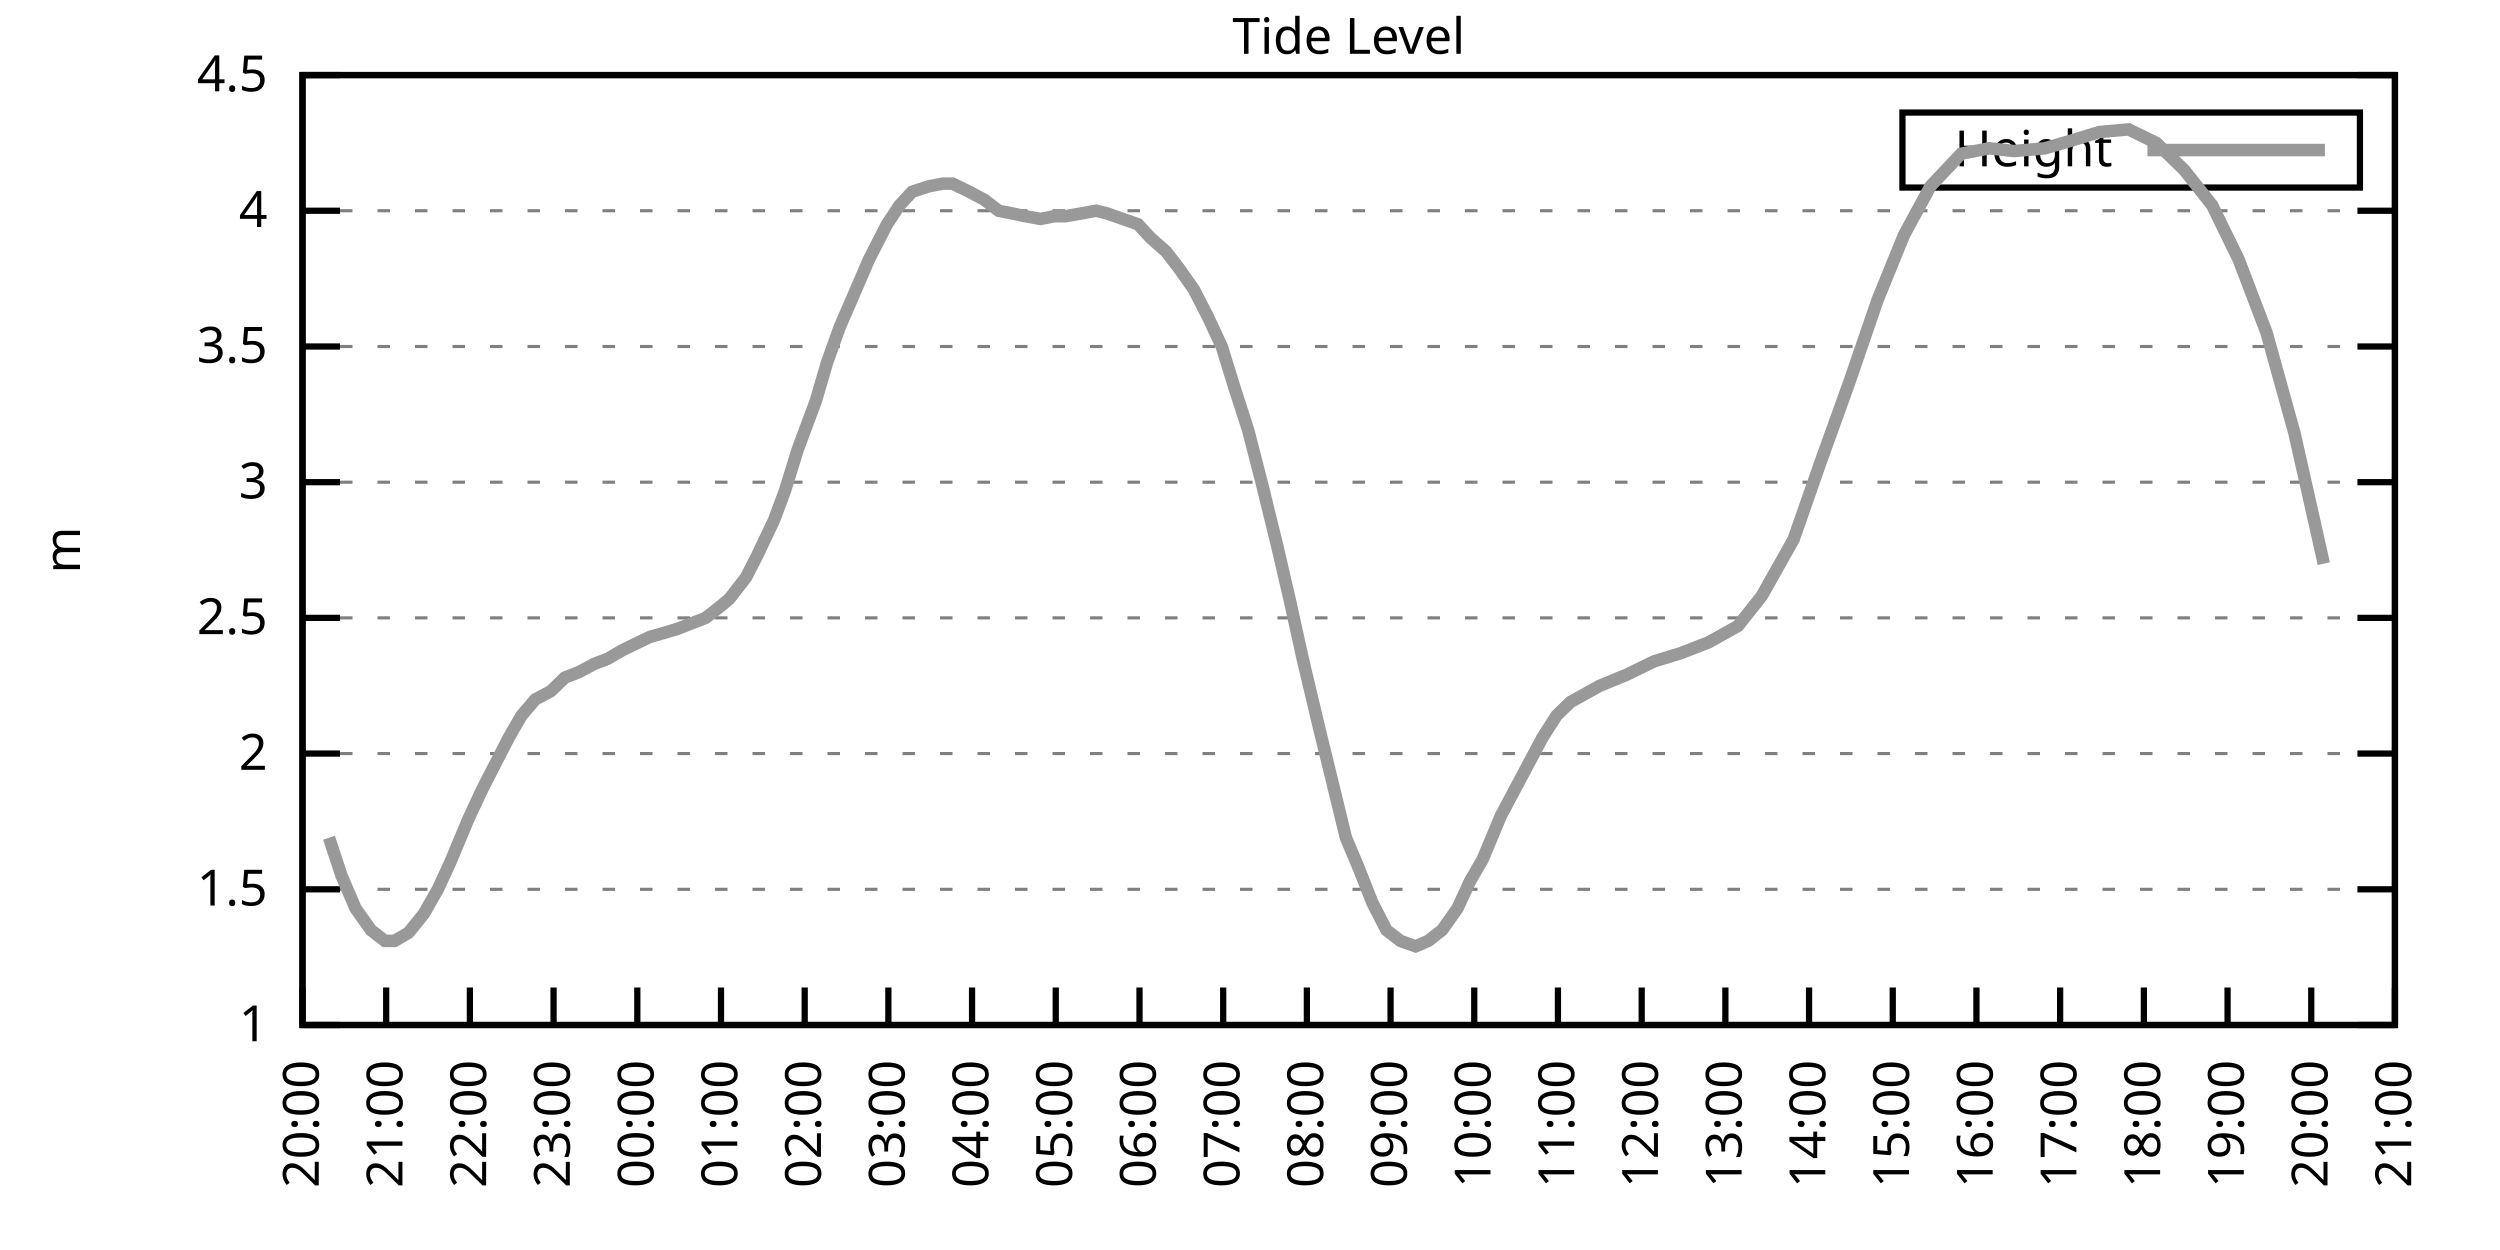
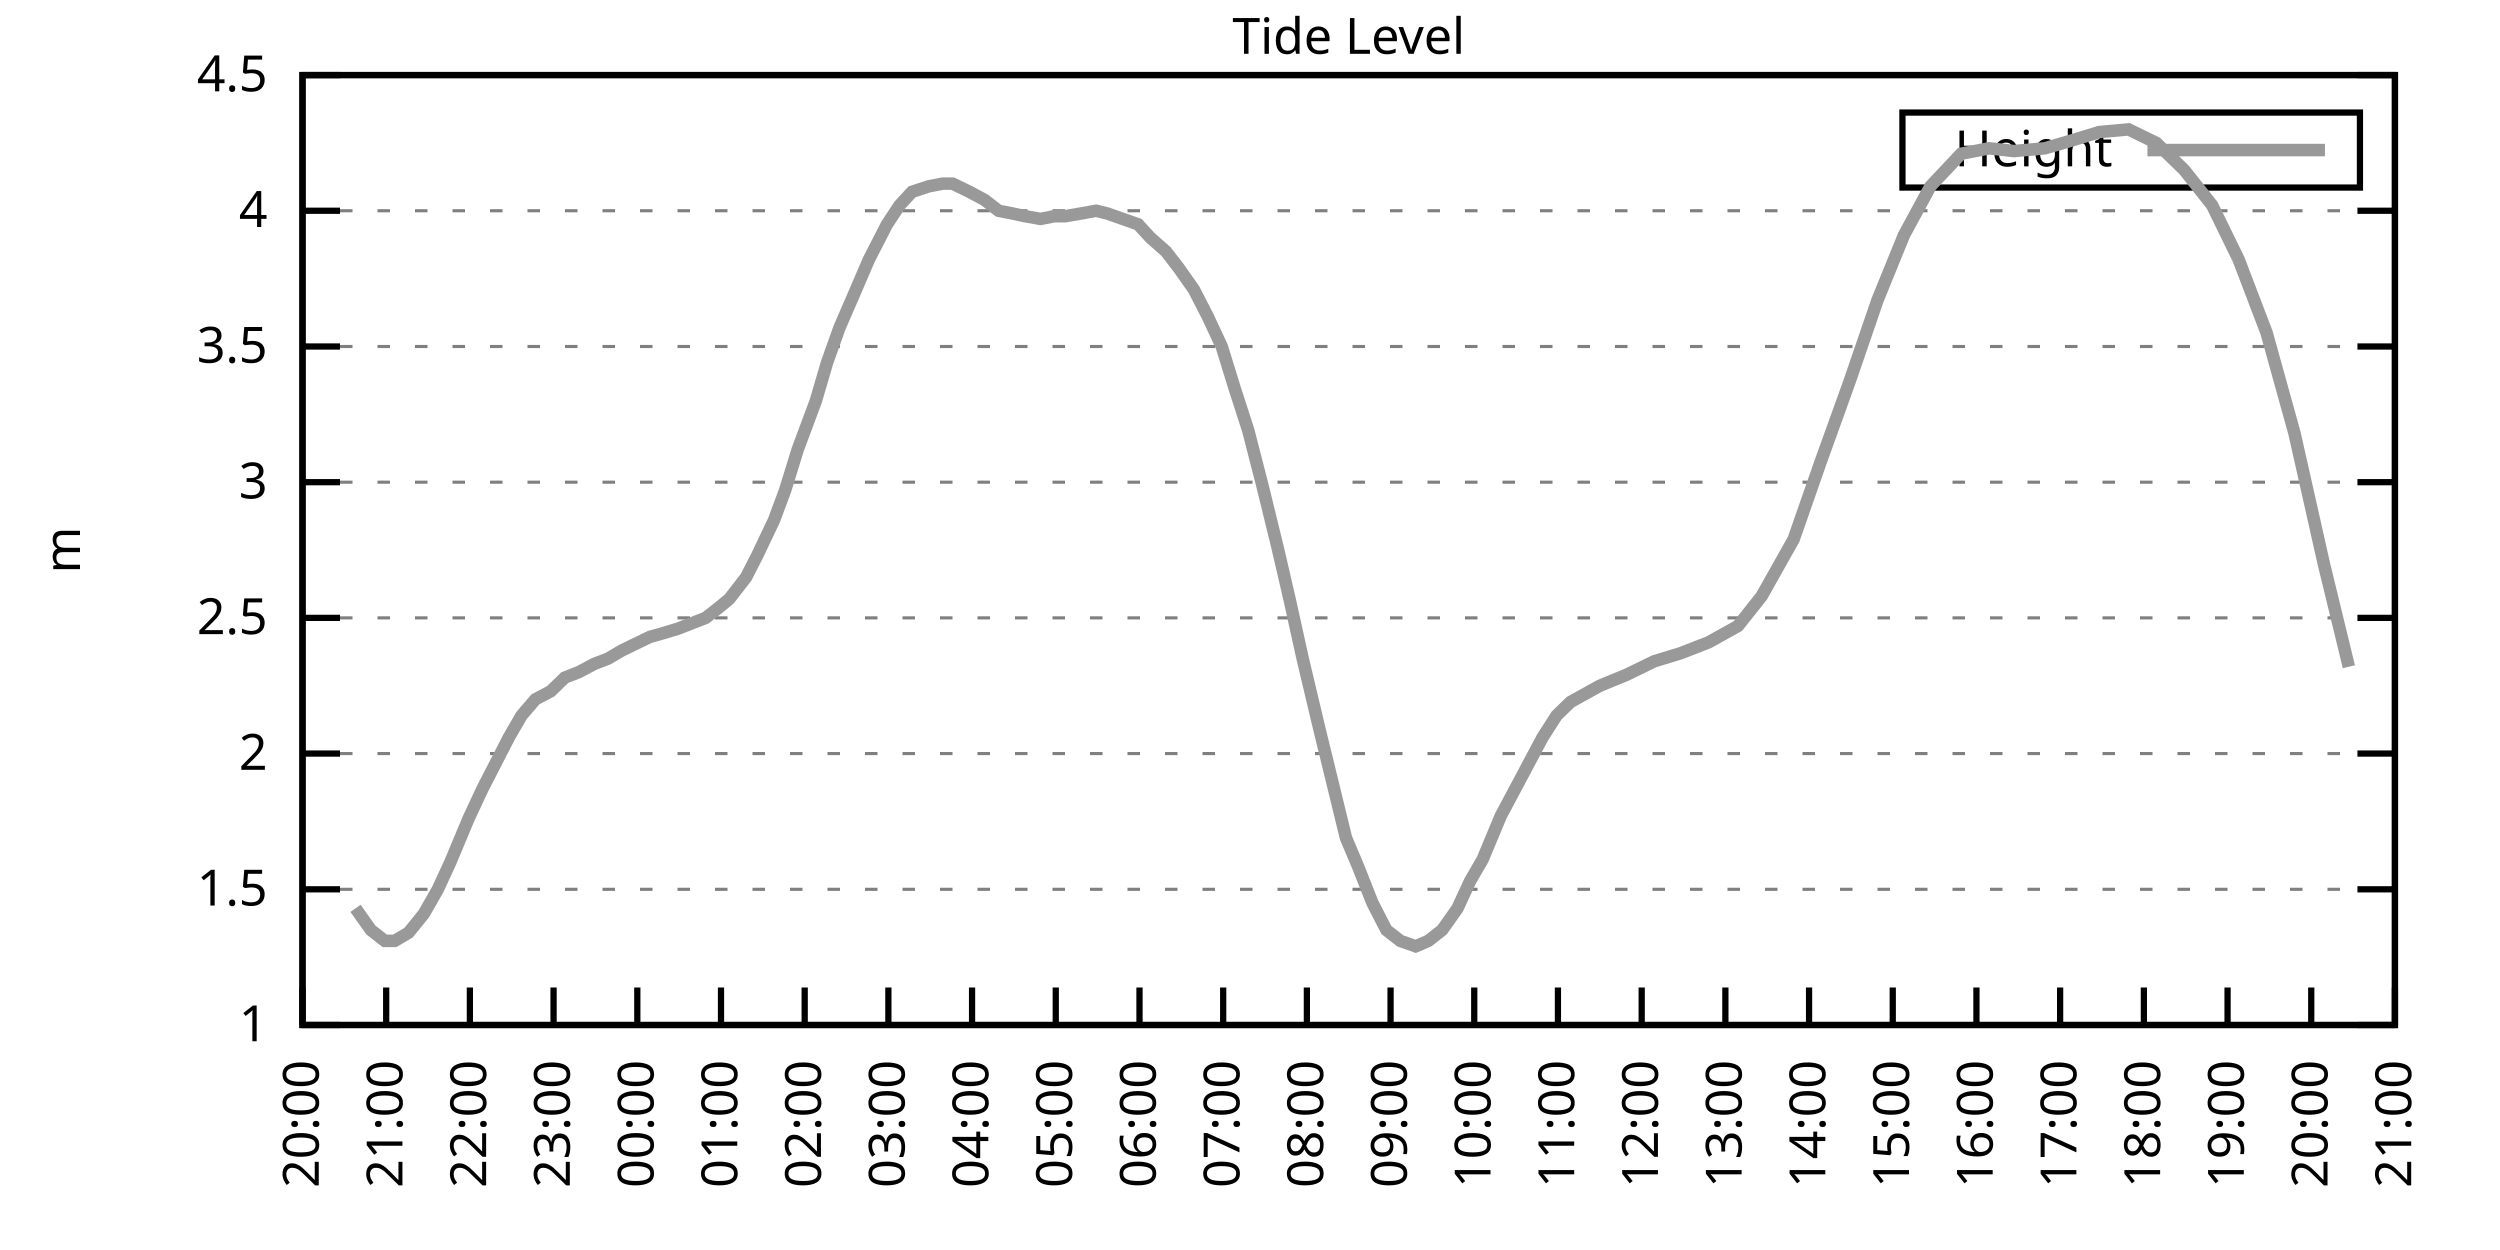
<svg xmlns="http://www.w3.org/2000/svg" xmlns:xlink="http://www.w3.org/1999/xlink" width="400" height="200" viewBox="0 0 400 200">
  <g id="gnuplot_canvas">
    <rect x="0" y="0" width="400" height="200" fill="none" />
    <defs>
      <circle id="gpDot" r="0.5" stroke-width="0.5" stroke="currentColor" />
      <path id="gpPt0" stroke-width="0.333" stroke="currentColor" d="M-1,0 h2 M0,-1 v2" />
      <path id="gpPt1" stroke-width="0.333" stroke="currentColor" d="M-1,-1 L1,1 M1,-1 L-1,1" />
      <path id="gpPt2" stroke-width="0.333" stroke="currentColor" d="M-1,0 L1,0 M0,-1 L0,1 M-1,-1 L1,1 M-1,1 L1,-1" />
      <rect id="gpPt3" stroke-width="0.333" stroke="currentColor" x="-1" y="-1" width="2" height="2" />
      <rect id="gpPt4" stroke-width="0.333" stroke="currentColor" fill="currentColor" x="-1" y="-1" width="2" height="2" />
      <circle id="gpPt5" stroke-width="0.333" stroke="currentColor" cx="0" cy="0" r="1" />
      <use xlink:href="#gpPt5" id="gpPt6" fill="currentColor" stroke="none" />
      <path id="gpPt7" stroke-width="0.333" stroke="currentColor" d="M0,-1.33 L-1.33,0.67 L1.33,0.67 z" />
      <use xlink:href="#gpPt7" id="gpPt8" fill="currentColor" stroke="none" />
      <use xlink:href="#gpPt7" id="gpPt9" stroke="currentColor" transform="rotate(180)" />
      <use xlink:href="#gpPt9" id="gpPt10" fill="currentColor" stroke="none" />
      <use xlink:href="#gpPt3" id="gpPt11" stroke="currentColor" transform="rotate(45)" />
      <use xlink:href="#gpPt11" id="gpPt12" fill="currentColor" stroke="none" />
      <path id="gpPt13" stroke-width="0.333" stroke="currentColor" d="M0,1.330 L1.265,0.411 L0.782,-1.067 L-0.782,-1.076 L-1.265,0.411 z" />
      <use xlink:href="#gpPt13" id="gpPt14" fill="currentColor" stroke="none" />
      <filter id="textbox" filterUnits="objectBoundingBox" x="0" y="0" height="1" width="1">
        <feFlood flood-color="white" flood-opacity="1" result="bgnd" />
        <feComposite in="SourceGraphic" in2="bgnd" operator="atop" />
      </filter>
      <filter id="greybox" filterUnits="objectBoundingBox" x="0" y="0" height="1" width="1">
        <feFlood flood-color="lightgrey" flood-opacity="1" result="grey" />
        <feComposite in="SourceGraphic" in2="grey" operator="atop" />
      </filter>
    </defs>
    <g fill="none" color="white" stroke="currentColor" stroke-width="1.00" stroke-linecap="butt" stroke-linejoin="miter">
</g>
    <g fill="none" color="black" stroke="currentColor" stroke-width="1.00" stroke-linecap="butt" stroke-linejoin="miter">
      <g stroke="none" shape-rendering="crispEdges">
        <polygon fill="rgb(255, 255, 255)" points="48.40,164.00 383.18,164.00 383.18,12.02 48.40,12.02 " />
      </g>
    </g>
    <g fill="none" color="black" stroke="currentColor" stroke-width="1.00" stroke-linecap="butt" stroke-linejoin="miter">
</g>
    <g fill="none" color="black" stroke="black" stroke-width="0.50" stroke-linecap="butt" stroke-linejoin="miter">
</g>
    <g fill="none" color="gray" stroke="currentColor" stroke-width="0.50" stroke-linecap="butt" stroke-linejoin="miter">
      <path stroke="gray" stroke-dasharray="2,4" class="gridline" d="M48.40,164.00 L383.19,164.00  " />
    </g>
    <g fill="none" color="gray" stroke="gray" stroke-width="1.00" stroke-linecap="butt" stroke-linejoin="miter">
</g>
    <g fill="none" color="black" stroke="currentColor" stroke-width="1.00" stroke-linecap="butt" stroke-linejoin="miter">
      <path stroke="black" d="M48.40,164.00 L54.40,164.00 M383.19,164.00 L377.19,164.00  " />
      <g transform="translate(42.80,166.60)" stroke="none" fill="black" font-family="Sans" font-size="8.00" text-anchor="end">
        <text>
          <tspan font-family="Sans"> 1</tspan>
        </text>
      </g>
    </g>
    <g fill="none" color="black" stroke="currentColor" stroke-width="1.00" stroke-linecap="butt" stroke-linejoin="miter">
</g>
    <g fill="none" color="black" stroke="black" stroke-width="0.50" stroke-linecap="butt" stroke-linejoin="miter">
</g>
    <g fill="none" color="gray" stroke="currentColor" stroke-width="0.50" stroke-linecap="butt" stroke-linejoin="miter">
      <path stroke="gray" stroke-dasharray="2,4" class="gridline" d="M48.40,142.29 L383.19,142.29  " />
    </g>
    <g fill="none" color="gray" stroke="gray" stroke-width="1.00" stroke-linecap="butt" stroke-linejoin="miter">
</g>
    <g fill="none" color="black" stroke="currentColor" stroke-width="1.00" stroke-linecap="butt" stroke-linejoin="miter">
      <path stroke="black" d="M48.40,142.29 L54.40,142.29 M383.19,142.29 L377.19,142.29  " />
      <g transform="translate(42.80,144.89)" stroke="none" fill="black" font-family="Sans" font-size="8.00" text-anchor="end">
        <text>
          <tspan font-family="Sans"> 1.5</tspan>
        </text>
      </g>
    </g>
    <g fill="none" color="black" stroke="currentColor" stroke-width="1.00" stroke-linecap="butt" stroke-linejoin="miter">
</g>
    <g fill="none" color="black" stroke="black" stroke-width="0.50" stroke-linecap="butt" stroke-linejoin="miter">
</g>
    <g fill="none" color="gray" stroke="currentColor" stroke-width="0.50" stroke-linecap="butt" stroke-linejoin="miter">
      <path stroke="gray" stroke-dasharray="2,4" class="gridline" d="M48.40,120.57 L383.19,120.57  " />
    </g>
    <g fill="none" color="gray" stroke="gray" stroke-width="1.00" stroke-linecap="butt" stroke-linejoin="miter">
</g>
    <g fill="none" color="black" stroke="currentColor" stroke-width="1.00" stroke-linecap="butt" stroke-linejoin="miter">
      <path stroke="black" d="M48.40,120.57 L54.40,120.57 M383.19,120.57 L377.19,120.57  " />
      <g transform="translate(42.80,123.17)" stroke="none" fill="black" font-family="Sans" font-size="8.00" text-anchor="end">
        <text>
          <tspan font-family="Sans"> 2</tspan>
        </text>
      </g>
    </g>
    <g fill="none" color="black" stroke="currentColor" stroke-width="1.00" stroke-linecap="butt" stroke-linejoin="miter">
</g>
    <g fill="none" color="black" stroke="black" stroke-width="0.50" stroke-linecap="butt" stroke-linejoin="miter">
</g>
    <g fill="none" color="gray" stroke="currentColor" stroke-width="0.50" stroke-linecap="butt" stroke-linejoin="miter">
      <path stroke="gray" stroke-dasharray="2,4" class="gridline" d="M48.40,98.86 L383.19,98.86  " />
    </g>
    <g fill="none" color="gray" stroke="gray" stroke-width="1.00" stroke-linecap="butt" stroke-linejoin="miter">
</g>
    <g fill="none" color="black" stroke="currentColor" stroke-width="1.00" stroke-linecap="butt" stroke-linejoin="miter">
      <path stroke="black" d="M48.40,98.86 L54.40,98.86 M383.19,98.86 L377.19,98.86  " />
      <g transform="translate(42.80,101.46)" stroke="none" fill="black" font-family="Sans" font-size="8.00" text-anchor="end">
        <text>
          <tspan font-family="Sans"> 2.5</tspan>
        </text>
      </g>
    </g>
    <g fill="none" color="black" stroke="currentColor" stroke-width="1.00" stroke-linecap="butt" stroke-linejoin="miter">
</g>
    <g fill="none" color="black" stroke="black" stroke-width="0.50" stroke-linecap="butt" stroke-linejoin="miter">
</g>
    <g fill="none" color="gray" stroke="currentColor" stroke-width="0.50" stroke-linecap="butt" stroke-linejoin="miter">
      <path stroke="gray" stroke-dasharray="2,4" class="gridline" d="M48.40,77.15 L383.19,77.15  " />
    </g>
    <g fill="none" color="gray" stroke="gray" stroke-width="1.00" stroke-linecap="butt" stroke-linejoin="miter">
</g>
    <g fill="none" color="black" stroke="currentColor" stroke-width="1.00" stroke-linecap="butt" stroke-linejoin="miter">
      <path stroke="black" d="M48.40,77.15 L54.40,77.15 M383.19,77.15 L377.19,77.15  " />
      <g transform="translate(42.80,79.75)" stroke="none" fill="black" font-family="Sans" font-size="8.00" text-anchor="end">
        <text>
          <tspan font-family="Sans"> 3</tspan>
        </text>
      </g>
    </g>
    <g fill="none" color="black" stroke="currentColor" stroke-width="1.00" stroke-linecap="butt" stroke-linejoin="miter">
</g>
    <g fill="none" color="black" stroke="black" stroke-width="0.50" stroke-linecap="butt" stroke-linejoin="miter">
</g>
    <g fill="none" color="gray" stroke="currentColor" stroke-width="0.50" stroke-linecap="butt" stroke-linejoin="miter">
      <path stroke="gray" stroke-dasharray="2,4" class="gridline" d="M48.40,55.44 L383.19,55.44  " />
    </g>
    <g fill="none" color="gray" stroke="gray" stroke-width="1.00" stroke-linecap="butt" stroke-linejoin="miter">
</g>
    <g fill="none" color="black" stroke="currentColor" stroke-width="1.00" stroke-linecap="butt" stroke-linejoin="miter">
      <path stroke="black" d="M48.40,55.44 L54.40,55.44 M383.19,55.44 L377.19,55.44  " />
      <g transform="translate(42.80,58.04)" stroke="none" fill="black" font-family="Sans" font-size="8.00" text-anchor="end">
        <text>
          <tspan font-family="Sans"> 3.5</tspan>
        </text>
      </g>
    </g>
    <g fill="none" color="black" stroke="currentColor" stroke-width="1.00" stroke-linecap="butt" stroke-linejoin="miter">
</g>
    <g fill="none" color="black" stroke="black" stroke-width="0.50" stroke-linecap="butt" stroke-linejoin="miter">
</g>
    <g fill="none" color="gray" stroke="currentColor" stroke-width="0.50" stroke-linecap="butt" stroke-linejoin="miter">
      <path stroke="gray" stroke-dasharray="2,4" class="gridline" d="M48.40,33.72 L383.19,33.72  " />
    </g>
    <g fill="none" color="gray" stroke="gray" stroke-width="1.00" stroke-linecap="butt" stroke-linejoin="miter">
</g>
    <g fill="none" color="black" stroke="currentColor" stroke-width="1.00" stroke-linecap="butt" stroke-linejoin="miter">
      <path stroke="black" d="M48.40,33.72 L54.40,33.72 M383.19,33.72 L377.19,33.72  " />
      <g transform="translate(42.80,36.32)" stroke="none" fill="black" font-family="Sans" font-size="8.00" text-anchor="end">
        <text>
          <tspan font-family="Sans"> 4</tspan>
        </text>
      </g>
    </g>
    <g fill="none" color="black" stroke="currentColor" stroke-width="1.00" stroke-linecap="butt" stroke-linejoin="miter">
</g>
    <g fill="none" color="black" stroke="black" stroke-width="0.50" stroke-linecap="butt" stroke-linejoin="miter">
</g>
    <g fill="none" color="gray" stroke="currentColor" stroke-width="0.50" stroke-linecap="butt" stroke-linejoin="miter">
      <path stroke="gray" stroke-dasharray="2,4" class="gridline" d="M48.40,12.01 L383.19,12.01  " />
    </g>
    <g fill="none" color="gray" stroke="gray" stroke-width="1.00" stroke-linecap="butt" stroke-linejoin="miter">
</g>
    <g fill="none" color="black" stroke="currentColor" stroke-width="1.00" stroke-linecap="butt" stroke-linejoin="miter">
      <path stroke="black" d="M48.40,12.01 L54.40,12.01 M383.19,12.01 L377.19,12.01  " />
      <g transform="translate(42.80,14.61)" stroke="none" fill="black" font-family="Sans" font-size="8.00" text-anchor="end">
        <text>
          <tspan font-family="Sans"> 4.5</tspan>
        </text>
      </g>
    </g>
    <g fill="none" color="black" stroke="currentColor" stroke-width="1.00" stroke-linecap="butt" stroke-linejoin="miter">
      <path stroke="black" d="M48.40,164.00 L48.40,158.00  " />
      <g transform="translate(51.00,169.60) rotate(270.00)" stroke="none" fill="black" font-family="Sans" font-size="8.00" text-anchor="end">
        <text>
          <tspan font-family="Sans">20:00</tspan>
        </text>
      </g>
    </g>
    <g fill="none" color="black" stroke="currentColor" stroke-width="1.00" stroke-linecap="butt" stroke-linejoin="miter">
      <path stroke="black" d="M61.79,164.00 L61.79,158.00  " />
      <g transform="translate(64.39,169.60) rotate(270.00)" stroke="none" fill="black" font-family="Sans" font-size="8.00" text-anchor="end">
        <text>
          <tspan font-family="Sans">21:00</tspan>
        </text>
      </g>
    </g>
    <g fill="none" color="black" stroke="currentColor" stroke-width="1.00" stroke-linecap="butt" stroke-linejoin="miter">
      <path stroke="black" d="M75.18,164.00 L75.18,158.00  " />
      <g transform="translate(77.78,169.60) rotate(270.00)" stroke="none" fill="black" font-family="Sans" font-size="8.00" text-anchor="end">
        <text>
          <tspan font-family="Sans">22:00</tspan>
        </text>
      </g>
    </g>
    <g fill="none" color="black" stroke="currentColor" stroke-width="1.00" stroke-linecap="butt" stroke-linejoin="miter">
      <path stroke="black" d="M88.57,164.00 L88.57,158.00  " />
      <g transform="translate(91.17,169.60) rotate(270.00)" stroke="none" fill="black" font-family="Sans" font-size="8.00" text-anchor="end">
        <text>
          <tspan font-family="Sans">23:00</tspan>
        </text>
      </g>
    </g>
    <g fill="none" color="black" stroke="currentColor" stroke-width="1.00" stroke-linecap="butt" stroke-linejoin="miter">
      <path stroke="black" d="M101.97,164.00 L101.97,158.00  " />
      <g transform="translate(104.57,169.60) rotate(270.00)" stroke="none" fill="black" font-family="Sans" font-size="8.00" text-anchor="end">
        <text>
          <tspan font-family="Sans">00:00</tspan>
        </text>
      </g>
    </g>
    <g fill="none" color="black" stroke="currentColor" stroke-width="1.00" stroke-linecap="butt" stroke-linejoin="miter">
      <path stroke="black" d="M115.36,164.00 L115.36,158.00  " />
      <g transform="translate(117.96,169.60) rotate(270.00)" stroke="none" fill="black" font-family="Sans" font-size="8.00" text-anchor="end">
        <text>
          <tspan font-family="Sans">01:00</tspan>
        </text>
      </g>
    </g>
    <g fill="none" color="black" stroke="currentColor" stroke-width="1.00" stroke-linecap="butt" stroke-linejoin="miter">
      <path stroke="black" d="M128.75,164.00 L128.75,158.00  " />
      <g transform="translate(131.35,169.60) rotate(270.00)" stroke="none" fill="black" font-family="Sans" font-size="8.00" text-anchor="end">
        <text>
          <tspan font-family="Sans">02:00</tspan>
        </text>
      </g>
    </g>
    <g fill="none" color="black" stroke="currentColor" stroke-width="1.00" stroke-linecap="butt" stroke-linejoin="miter">
      <path stroke="black" d="M142.14,164.00 L142.14,158.00  " />
      <g transform="translate(144.74,169.60) rotate(270.00)" stroke="none" fill="black" font-family="Sans" font-size="8.00" text-anchor="end">
        <text>
          <tspan font-family="Sans">03:00</tspan>
        </text>
      </g>
    </g>
    <g fill="none" color="black" stroke="currentColor" stroke-width="1.00" stroke-linecap="butt" stroke-linejoin="miter">
      <path stroke="black" d="M155.53,164.00 L155.53,158.00  " />
      <g transform="translate(158.13,169.60) rotate(270.00)" stroke="none" fill="black" font-family="Sans" font-size="8.00" text-anchor="end">
        <text>
          <tspan font-family="Sans">04:00</tspan>
        </text>
      </g>
    </g>
    <g fill="none" color="black" stroke="currentColor" stroke-width="1.00" stroke-linecap="butt" stroke-linejoin="miter">
      <path stroke="black" d="M168.92,164.00 L168.92,158.00  " />
      <g transform="translate(171.52,169.60) rotate(270.00)" stroke="none" fill="black" font-family="Sans" font-size="8.00" text-anchor="end">
        <text>
          <tspan font-family="Sans">05:00</tspan>
        </text>
      </g>
    </g>
    <g fill="none" color="black" stroke="currentColor" stroke-width="1.00" stroke-linecap="butt" stroke-linejoin="miter">
      <path stroke="black" d="M182.32,164.00 L182.32,158.00  " />
      <g transform="translate(184.92,169.60) rotate(270.00)" stroke="none" fill="black" font-family="Sans" font-size="8.00" text-anchor="end">
        <text>
          <tspan font-family="Sans">06:00</tspan>
        </text>
      </g>
    </g>
    <g fill="none" color="black" stroke="currentColor" stroke-width="1.00" stroke-linecap="butt" stroke-linejoin="miter">
      <path stroke="black" d="M195.71,164.00 L195.71,158.00  " />
      <g transform="translate(198.31,169.60) rotate(270.00)" stroke="none" fill="black" font-family="Sans" font-size="8.00" text-anchor="end">
        <text>
          <tspan font-family="Sans">07:00</tspan>
        </text>
      </g>
    </g>
    <g fill="none" color="black" stroke="currentColor" stroke-width="1.00" stroke-linecap="butt" stroke-linejoin="miter">
      <path stroke="black" d="M209.10,164.00 L209.10,158.00  " />
      <g transform="translate(211.70,169.60) rotate(270.00)" stroke="none" fill="black" font-family="Sans" font-size="8.00" text-anchor="end">
        <text>
          <tspan font-family="Sans">08:00</tspan>
        </text>
      </g>
    </g>
    <g fill="none" color="black" stroke="currentColor" stroke-width="1.00" stroke-linecap="butt" stroke-linejoin="miter">
      <path stroke="black" d="M222.49,164.00 L222.49,158.00  " />
      <g transform="translate(225.09,169.60) rotate(270.00)" stroke="none" fill="black" font-family="Sans" font-size="8.00" text-anchor="end">
        <text>
          <tspan font-family="Sans">09:00</tspan>
        </text>
      </g>
    </g>
    <g fill="none" color="black" stroke="currentColor" stroke-width="1.00" stroke-linecap="butt" stroke-linejoin="miter">
      <path stroke="black" d="M235.88,164.00 L235.88,158.00  " />
      <g transform="translate(238.48,169.60) rotate(270.00)" stroke="none" fill="black" font-family="Sans" font-size="8.00" text-anchor="end">
        <text>
          <tspan font-family="Sans">10:00</tspan>
        </text>
      </g>
    </g>
    <g fill="none" color="black" stroke="currentColor" stroke-width="1.00" stroke-linecap="butt" stroke-linejoin="miter">
      <path stroke="black" d="M249.27,164.00 L249.27,158.00  " />
      <g transform="translate(251.87,169.60) rotate(270.00)" stroke="none" fill="black" font-family="Sans" font-size="8.00" text-anchor="end">
        <text>
          <tspan font-family="Sans">11:00</tspan>
        </text>
      </g>
    </g>
    <g fill="none" color="black" stroke="currentColor" stroke-width="1.00" stroke-linecap="butt" stroke-linejoin="miter">
      <path stroke="black" d="M262.67,164.00 L262.67,158.00  " />
      <g transform="translate(265.27,169.60) rotate(270.00)" stroke="none" fill="black" font-family="Sans" font-size="8.00" text-anchor="end">
        <text>
          <tspan font-family="Sans">12:00</tspan>
        </text>
      </g>
    </g>
    <g fill="none" color="black" stroke="currentColor" stroke-width="1.00" stroke-linecap="butt" stroke-linejoin="miter">
      <path stroke="black" d="M276.06,164.00 L276.06,158.00  " />
      <g transform="translate(278.66,169.60) rotate(270.00)" stroke="none" fill="black" font-family="Sans" font-size="8.00" text-anchor="end">
        <text>
          <tspan font-family="Sans">13:00</tspan>
        </text>
      </g>
    </g>
    <g fill="none" color="black" stroke="currentColor" stroke-width="1.00" stroke-linecap="butt" stroke-linejoin="miter">
      <path stroke="black" d="M289.45,164.00 L289.45,158.00  " />
      <g transform="translate(292.05,169.60) rotate(270.00)" stroke="none" fill="black" font-family="Sans" font-size="8.00" text-anchor="end">
        <text>
          <tspan font-family="Sans">14:00</tspan>
        </text>
      </g>
    </g>
    <g fill="none" color="black" stroke="currentColor" stroke-width="1.00" stroke-linecap="butt" stroke-linejoin="miter">
      <path stroke="black" d="M302.84,164.00 L302.84,158.00  " />
      <g transform="translate(305.44,169.60) rotate(270.00)" stroke="none" fill="black" font-family="Sans" font-size="8.00" text-anchor="end">
        <text>
          <tspan font-family="Sans">15:00</tspan>
        </text>
      </g>
    </g>
    <g fill="none" color="black" stroke="currentColor" stroke-width="1.00" stroke-linecap="butt" stroke-linejoin="miter">
      <path stroke="black" d="M316.23,164.00 L316.23,158.00  " />
      <g transform="translate(318.83,169.60) rotate(270.00)" stroke="none" fill="black" font-family="Sans" font-size="8.00" text-anchor="end">
        <text>
          <tspan font-family="Sans">16:00</tspan>
        </text>
      </g>
    </g>
    <g fill="none" color="black" stroke="currentColor" stroke-width="1.00" stroke-linecap="butt" stroke-linejoin="miter">
      <path stroke="black" d="M329.62,164.00 L329.62,158.00  " />
      <g transform="translate(332.22,169.60) rotate(270.00)" stroke="none" fill="black" font-family="Sans" font-size="8.00" text-anchor="end">
        <text>
          <tspan font-family="Sans">17:00</tspan>
        </text>
      </g>
    </g>
    <g fill="none" color="black" stroke="currentColor" stroke-width="1.00" stroke-linecap="butt" stroke-linejoin="miter">
      <path stroke="black" d="M343.02,164.00 L343.02,158.00  " />
      <g transform="translate(345.62,169.60) rotate(270.00)" stroke="none" fill="black" font-family="Sans" font-size="8.00" text-anchor="end">
        <text>
          <tspan font-family="Sans">18:00</tspan>
        </text>
      </g>
    </g>
    <g fill="none" color="black" stroke="currentColor" stroke-width="1.00" stroke-linecap="butt" stroke-linejoin="miter">
      <path stroke="black" d="M356.41,164.00 L356.41,158.00  " />
      <g transform="translate(359.01,169.60) rotate(270.00)" stroke="none" fill="black" font-family="Sans" font-size="8.00" text-anchor="end">
        <text>
          <tspan font-family="Sans">19:00</tspan>
        </text>
      </g>
    </g>
    <g fill="none" color="black" stroke="currentColor" stroke-width="1.00" stroke-linecap="butt" stroke-linejoin="miter">
      <path stroke="black" d="M369.80,164.00 L369.80,158.00  " />
      <g transform="translate(372.40,169.60) rotate(270.00)" stroke="none" fill="black" font-family="Sans" font-size="8.00" text-anchor="end">
        <text>
          <tspan font-family="Sans">20:00</tspan>
        </text>
      </g>
    </g>
    <g fill="none" color="black" stroke="currentColor" stroke-width="1.00" stroke-linecap="butt" stroke-linejoin="miter">
      <path stroke="black" d="M383.19,164.00 L383.19,158.00  " />
      <g transform="translate(385.79,169.60) rotate(270.00)" stroke="none" fill="black" font-family="Sans" font-size="8.00" text-anchor="end">
        <text>
          <tspan font-family="Sans">21:00</tspan>
        </text>
      </g>
    </g>
    <g fill="none" color="black" stroke="currentColor" stroke-width="1.00" stroke-linecap="butt" stroke-linejoin="miter">
</g>
    <g fill="none" color="black" stroke="currentColor" stroke-width="1.00" stroke-linecap="butt" stroke-linejoin="miter">
      <path stroke="black" d="M48.40,12.01 L48.40,164.00 L383.19,164.00 L383.19,12.01 L48.40,12.01 Z  " />
    </g>
    <g fill="none" color="black" stroke="currentColor" stroke-width="1.00" stroke-linecap="butt" stroke-linejoin="miter">
</g>
    <g fill="none" color="black" stroke="currentColor" stroke-width="1.00" stroke-linecap="butt" stroke-linejoin="miter">
      <path stroke="black" d="M304.39,30.01 L304.39,18.01 L377.59,18.01 L377.59,30.01 L304.39,30.01 Z  " />
    </g>
    <g id="Tide_level_plot_1">
      <g fill="none" color="white" stroke="black" stroke-width="2.00" stroke-linecap="butt" stroke-linejoin="miter">
</g>
      <g fill="none" color="black" stroke="currentColor" stroke-width="2.00" stroke-linecap="butt" stroke-linejoin="miter">
        <g transform="translate(337.99,26.61)" stroke="none" fill="black" font-family="Sans" font-size="8.00" text-anchor="end">
          <text>
            <tspan font-family="Sans">Height</tspan>
          </text>
        </g>
      </g>
      <g fill="none" color="black" stroke="currentColor" stroke-width="2.00" stroke-linecap="butt" stroke-linejoin="miter">
-         <path stroke="rgb(153, 153, 153)" d="M343.59,24.01 L371.99,24.01 M52.64,134.04 L54.65,140.12 L56.88,145.33 L59.34,148.80 L61.57,150.54 L63.13,150.54   L65.36,149.24 L67.82,146.20 L70.05,142.29 L72.06,137.94 L74.96,131.00 L77.19,126.22 L79.42,121.88 L81.43,117.97   L83.44,114.49 L85.67,111.89 L88.13,110.59 L90.36,108.42 L92.59,107.55 L95.05,106.24 L97.28,105.38 L99.51,104.07   L101.30,103.20 L103.98,101.90 L105.54,101.47 L108.44,100.60 L110.67,99.73 L112.90,98.86 L115.13,97.12 L116.70,95.82   L119.38,92.35 L121.16,88.87 L123.84,83.23 L125.62,78.45 L127.63,71.94 L130.54,64.12 L132.32,58.04 L134.33,52.40   L136.78,46.75 L139.02,41.54 L141.92,35.89 L143.93,32.85 L145.94,30.68 L148.61,29.81 L150.85,29.38 L152.41,29.38   L155.09,30.68 L157.54,31.99 L159.77,33.72 L162.01,34.16 L164.01,34.59 L166.47,35.03 L168.70,34.59 L170.49,34.59   L172.94,34.16 L175.40,33.72 L177.18,34.16 L179.64,35.03 L182.09,35.89 L184.10,38.07 L186.56,40.24 L188.57,42.84   L191.02,46.32 L193.25,50.66 L195.48,55.44 L197.49,61.95 L199.73,68.90 L201.96,77.58 L204.41,87.57 L206.42,96.26   L208.43,105.38 L211.11,116.67 L213.34,125.79 L215.35,134.04 L217.36,138.81 L219.59,144.46 L221.82,148.80 L224.05,150.54   L226.51,151.41 L228.52,150.54 L230.75,148.80 L233.20,145.33 L235.21,140.98 L237.22,137.51 L240.12,130.56 L246.82,117.97   L249.05,114.49 L251.28,112.32 L255.97,109.72 L260.21,107.98 L264.67,105.81 L268.92,104.51 L273.38,102.77 L278.07,100.16   L281.86,95.39 L286.99,86.27 L291.23,74.11 L295.92,61.08 L300.39,48.05 L304.63,37.63 L308.87,29.81 L313.78,24.60   L318.24,23.73 L322.26,24.17 L327.17,23.73 L331.63,22.43 L335.87,21.13 L340.56,20.70 L345.02,22.87 L349.49,27.21   L353.95,32.85 L358.19,41.54 L362.66,53.26 L367.12,69.33 L371.81,90.18  " />
+         <path stroke="rgb(153, 153, 153)" d="M343.59,24.01 L371.99,24.01 M56.88,145.33 L59.34,148.80 L61.57,150.54 L63.13,150.54 L65.36,149.24 L67.82,146.20   L70.05,142.29 L72.06,137.94 L74.96,131.00 L77.19,126.22 L79.42,121.88 L81.43,117.97 L83.44,114.49 L85.67,111.89   L88.13,110.59 L90.36,108.42 L92.59,107.55 L95.05,106.24 L97.28,105.38 L99.51,104.07 L101.30,103.20 L103.98,101.90   L105.54,101.47 L108.44,100.60 L110.67,99.73 L112.90,98.86 L115.13,97.12 L116.70,95.82 L119.38,92.35 L121.16,88.87   L123.84,83.23 L125.62,78.45 L127.63,71.94 L130.54,64.12 L132.32,58.04 L134.33,52.40 L136.78,46.75 L139.02,41.54   L141.92,35.89 L143.93,32.85 L145.94,30.68 L148.61,29.81 L150.85,29.38 L152.41,29.38 L155.09,30.68 L157.54,31.99   L159.77,33.72 L162.01,34.16 L164.01,34.59 L166.47,35.03 L168.70,34.59 L170.49,34.59 L172.94,34.16 L175.40,33.72   L177.18,34.16 L179.64,35.03 L182.09,35.89 L184.10,38.07 L186.56,40.24 L188.57,42.84 L191.02,46.32 L193.25,50.66   L195.48,55.44 L197.49,61.95 L199.73,68.90 L201.96,77.58 L204.41,87.57 L206.42,96.26 L208.43,105.38 L211.11,116.67   L213.34,125.79 L215.35,134.04 L217.36,138.81 L219.59,144.46 L221.82,148.80 L224.05,150.54 L226.51,151.41 L228.52,150.54   L230.75,148.80 L233.20,145.33 L235.21,140.98 L237.22,137.51 L240.12,130.56 L246.82,117.97 L249.05,114.49 L251.28,112.32   L255.97,109.72 L260.21,107.98 L264.67,105.81 L268.92,104.51 L273.38,102.77 L278.07,100.16 L281.86,95.39 L286.99,86.27   L291.23,74.11 L295.92,61.08 L300.39,48.05 L304.63,37.63 L308.87,29.81 L313.78,24.60 L318.24,23.73 L322.26,24.17   L327.17,23.73 L331.63,22.43 L335.87,21.13 L340.56,20.70 L345.02,22.87 L349.49,27.21 L353.95,32.85 L358.19,41.54   L362.66,53.26 L367.12,69.33 L371.81,90.18 L375.82,106.68  " />
      </g>
    </g>
    <g fill="none" color="black" stroke="currentColor" stroke-width="2.00" stroke-linecap="butt" stroke-linejoin="miter">
</g>
    <g fill="none" color="black" stroke="black" stroke-width="1.00" stroke-linecap="butt" stroke-linejoin="miter">
</g>
    <g fill="none" color="black" stroke="currentColor" stroke-width="1.00" stroke-linecap="butt" stroke-linejoin="miter">
      <path stroke="black" d="M48.40,12.01 L48.40,164.00 L383.19,164.00 L383.19,12.01 L48.40,12.01 Z  " />
      <g transform="translate(12.80,88.01) rotate(270.00)" stroke="none" fill="black" font-family="Sans" font-size="8.00" text-anchor="middle">
        <text>
          <tspan font-family="Sans">m</tspan>
        </text>
      </g>
    </g>
    <g fill="none" color="black" stroke="currentColor" stroke-width="1.00" stroke-linecap="butt" stroke-linejoin="miter">
</g>
    <g fill="none" color="black" stroke="currentColor" stroke-width="1.00" stroke-linecap="butt" stroke-linejoin="miter">
      <g transform="translate(215.79,8.61)" stroke="none" fill="black" font-family="Sans" font-size="8.00" text-anchor="middle">
        <text>
          <tspan font-family="Sans">Tide Level</tspan>
        </text>
      </g>
    </g>
    <g fill="none" color="black" stroke="currentColor" stroke-width="1.00" stroke-linecap="butt" stroke-linejoin="miter">
</g>
  </g>
</svg>
